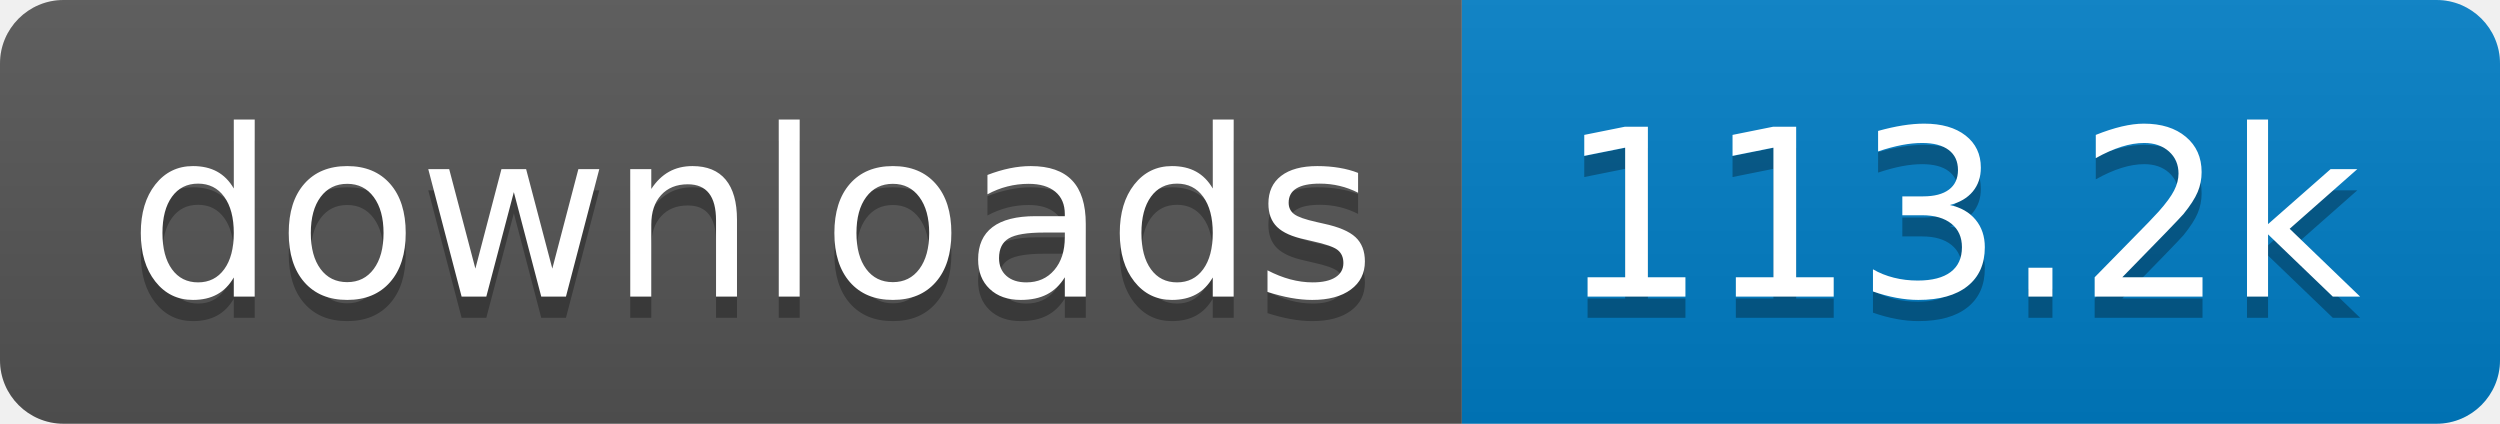
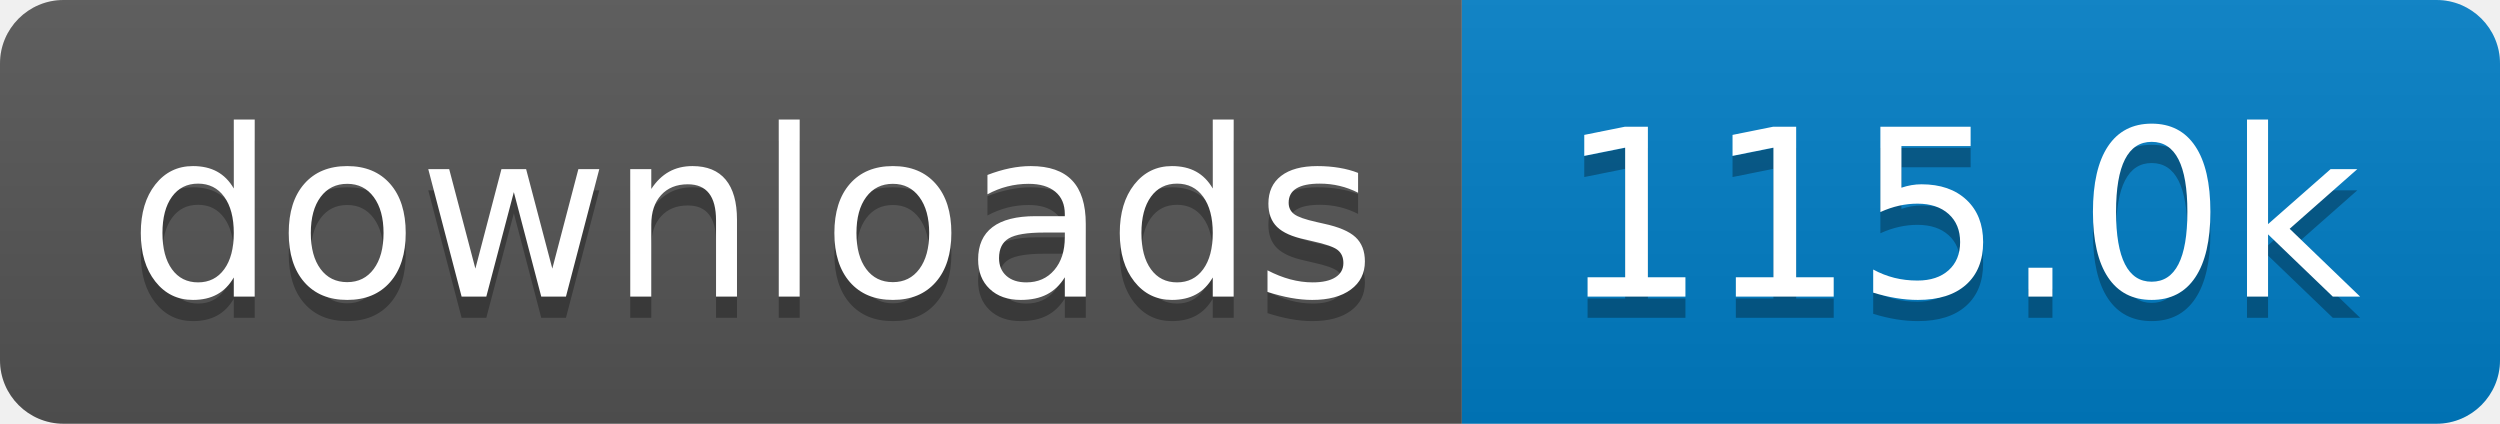
- <svg xmlns="http://www.w3.org/2000/svg" width="118" height="20" role="img" aria-label="downloads: 113.2k">
+ <svg xmlns="http://www.w3.org/2000/svg" width="118" height="20" role="img" aria-label="downloads: 115.0k">
  <linearGradient id="s" x2="0" y2="100%">
    <stop offset="0" stop-color="#bbb" stop-opacity=".1" />
    <stop offset="1" stop-opacity=".1" />
  </linearGradient>
  <clipPath id="r">
    <rect width="118" height="20" rx="3" fill="#fff" />
  </clipPath>
  <g clip-path="url(#r)">
    <rect width="69" height="20" fill="#555" />
    <rect x="69" width="49" height="20" fill="#007ec6" />
    <rect width="118" height="20" fill="url(#s)" />
  </g>
  <g fill="#fff" text-anchor="middle" font-family="Verdana,Geneva,DejaVu Sans,sans-serif" text-rendering="geometricPrecision" font-size="110">
    <text aria-hidden="true" x="355" y="150" fill="#010101" fill-opacity=".3" transform="scale(.1)" textLength="590">downloads</text>
    <text x="355" y="140" transform="scale(.1)" fill="#fff" textLength="590">downloads</text>
-     <text aria-hidden="true" x="925" y="150" fill="#010101" fill-opacity=".3" transform="scale(.1)" textLength="390">113.2k</text>
-     <text x="925" y="140" transform="scale(.1)" fill="#fff" textLength="390">113.2k</text>
+     <text aria-hidden="true" x="925" y="150" fill="#010101" fill-opacity=".3" transform="scale(.1)" textLength="390">115.0k</text>
+     <text x="925" y="140" transform="scale(.1)" fill="#fff" textLength="390">115.0k</text>
  </g>
</svg>
